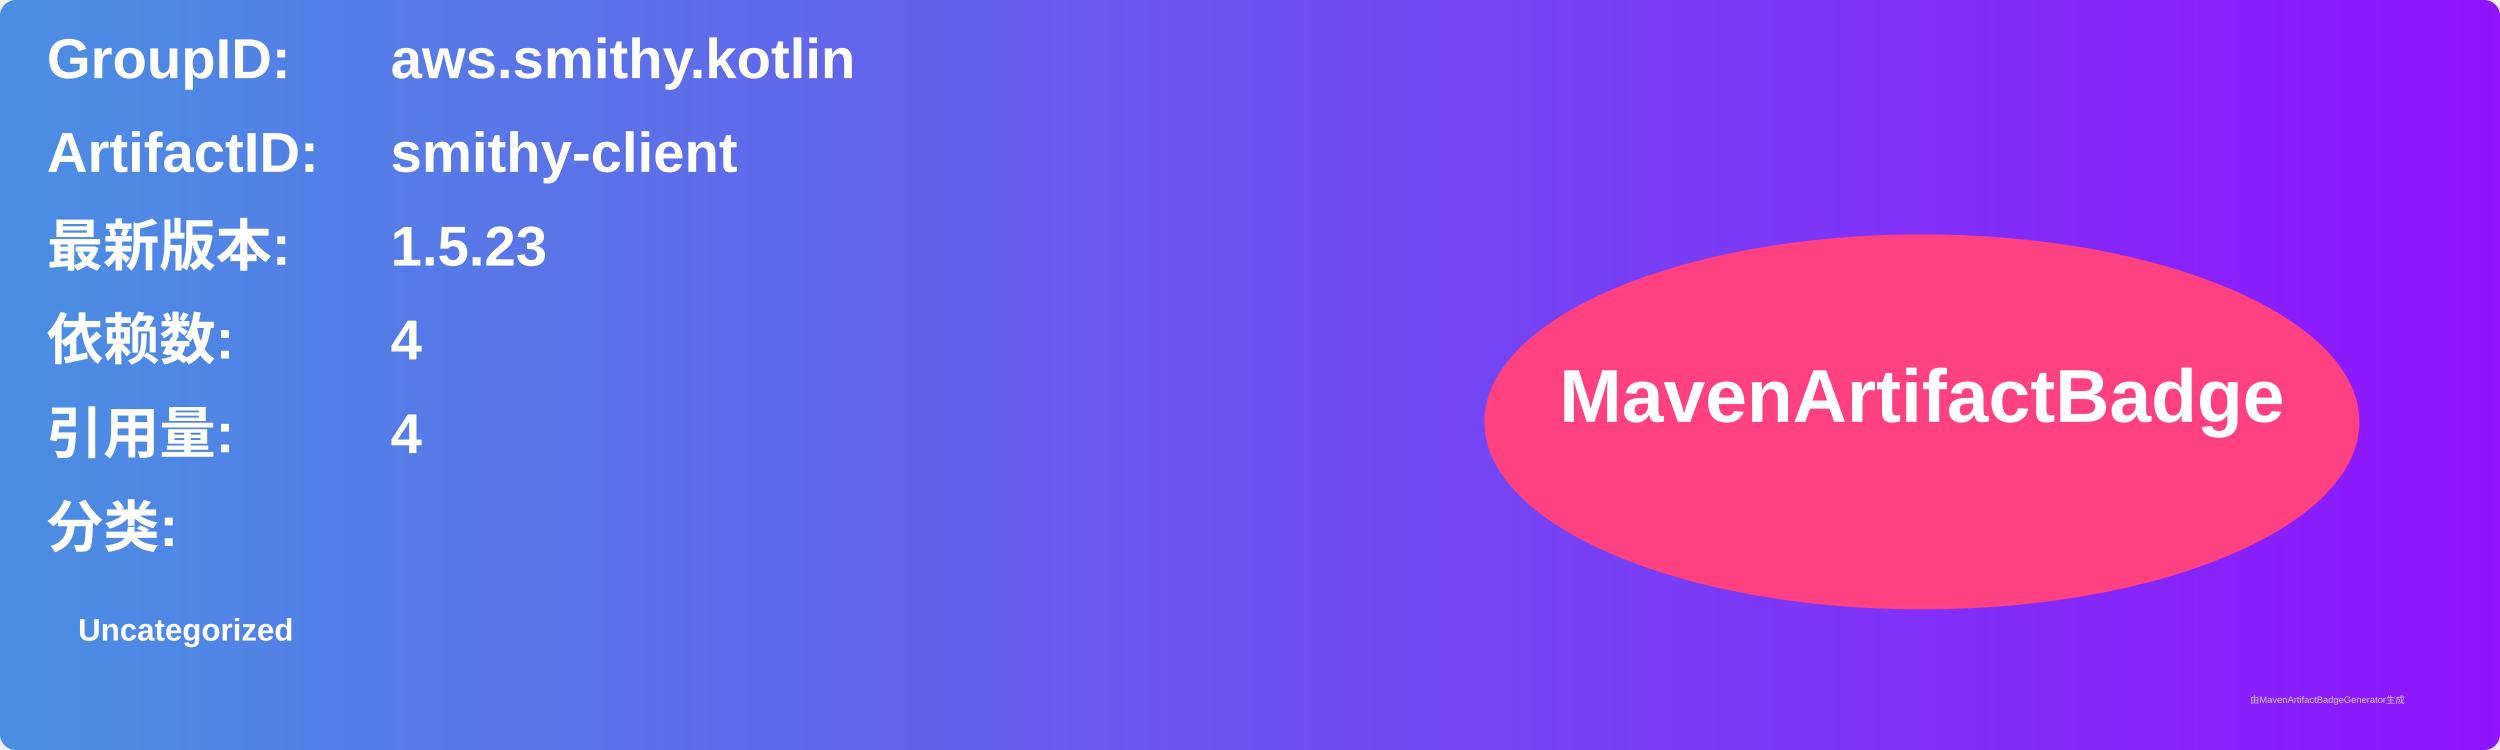
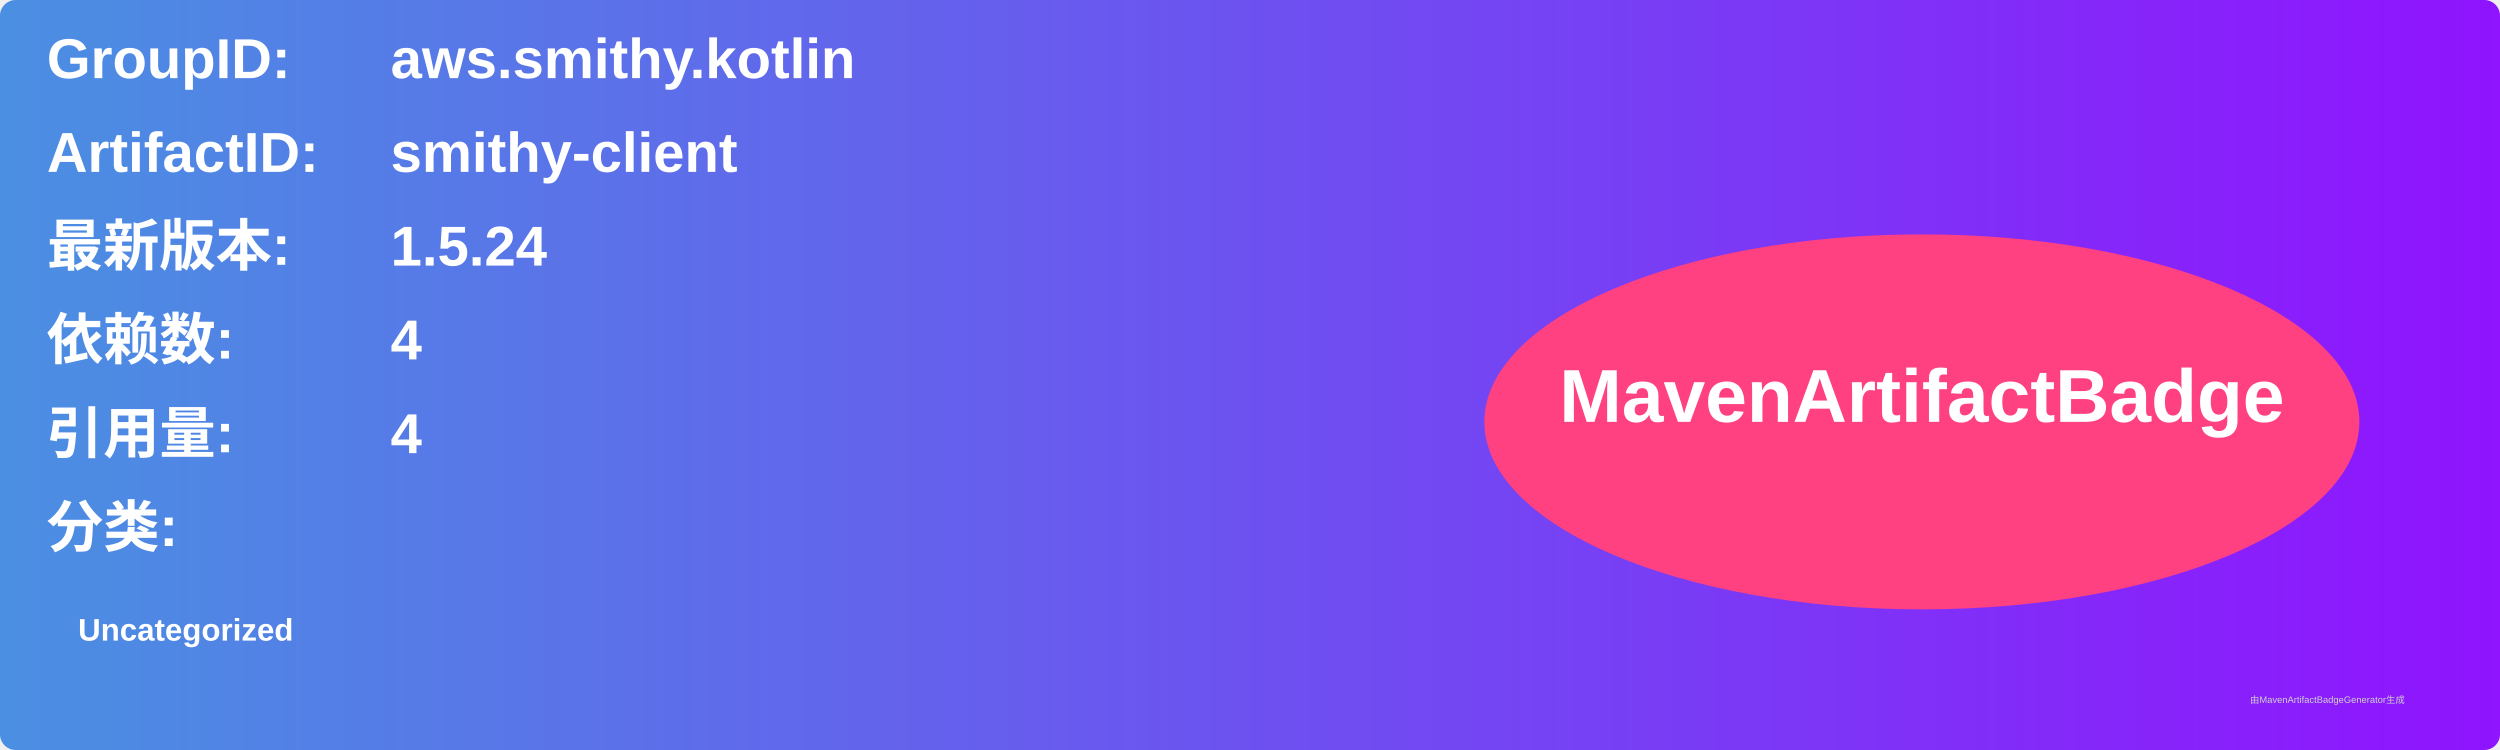
<svg xmlns="http://www.w3.org/2000/svg" width="800" height="240" viewBox="0 0 800 240">
  <linearGradient id="grad" x1="0%" y1="0%" x2="100%" y2="0%">
    <stop offset="0%" stop-color="#4a90e2" />
    <stop offset="100%" stop-color="#9013fe" />
  </linearGradient>
  <rect width="100%" height="100%" rx="5" ry="5" fill="url(#grad)" />
  <g transform="translate(15, 15)">
    <text x="0" y="10" font-family="Arial" font-size="18" fill="white" font-weight="bold" width="260">GroupID:</text>
    <text x="110" y="10" font-family="Arial" font-size="18" fill="white" font-weight="bold" width="460">aws.smithy.kotlin</text>
    <text x="0" y="40" font-family="Arial" font-size="18" fill="white" font-weight="bold" width="260">ArtifactID:</text>
    <text x="110" y="40" font-family="Arial" font-size="18" fill="white" font-weight="bold" width="460">smithy-client</text>
    <text x="0" y="70" font-family="Arial" font-size="18" fill="white" font-weight="bold">最新版本:</text>
    <text x="110" y="70" font-family="Arial" font-size="18" fill="white" font-weight="bold">
-       <tspan font-weight="bold">1.5.23</tspan>
+       <tspan font-weight="bold">1.5.24</tspan>
    </text>
    <text x="0" y="100" font-family="Arial" font-size="18" fill="white" font-weight="bold">依赖数: </text>
    <text x="110" y="100" font-family="Arial" font-size="18" fill="white">
      <tspan font-weight="bold">4</tspan>
    </text>
    <text x="0" y="130" font-family="Arial" font-size="18" fill="white" font-weight="bold">引用量: </text>
    <text x="110" y="130" font-family="Arial" font-size="18" fill="white">
      <tspan font-weight="bold">4</tspan>
    </text>
    <text x="0" y="160" font-family="Arial" font-size="18" fill="white" font-weight="bold">分类:</text>
    <text x="10" y="190" font-family="Arial" font-size="10" fill="white">
      <tspan font-weight="bold">Uncategorized</tspan>
    </text>
    <ellipse cx="600" cy="120" rx="140" ry="60" fill="#ff4081" />
    <text x="600" y="120" text-anchor="middle" font-family="Arial" font-size="24" fill="white" font-weight="bold">MavenArtifactBadge</text>
  </g>
  <text x="720" y="225" font-family="Arial" font-size="3" fill="#d0d0d0">由MavenArtifactBadgeGenerator生成</text>
</svg>
